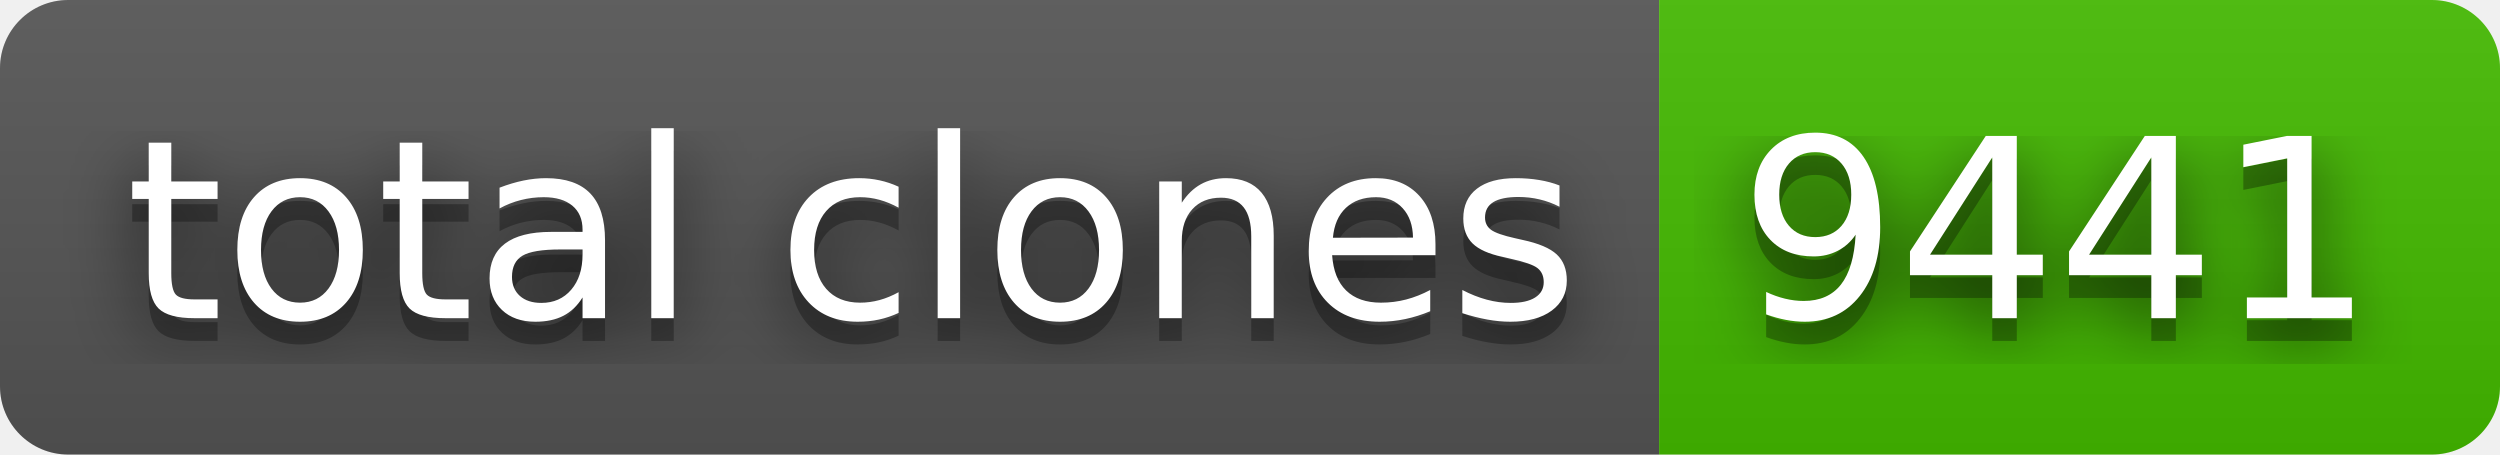
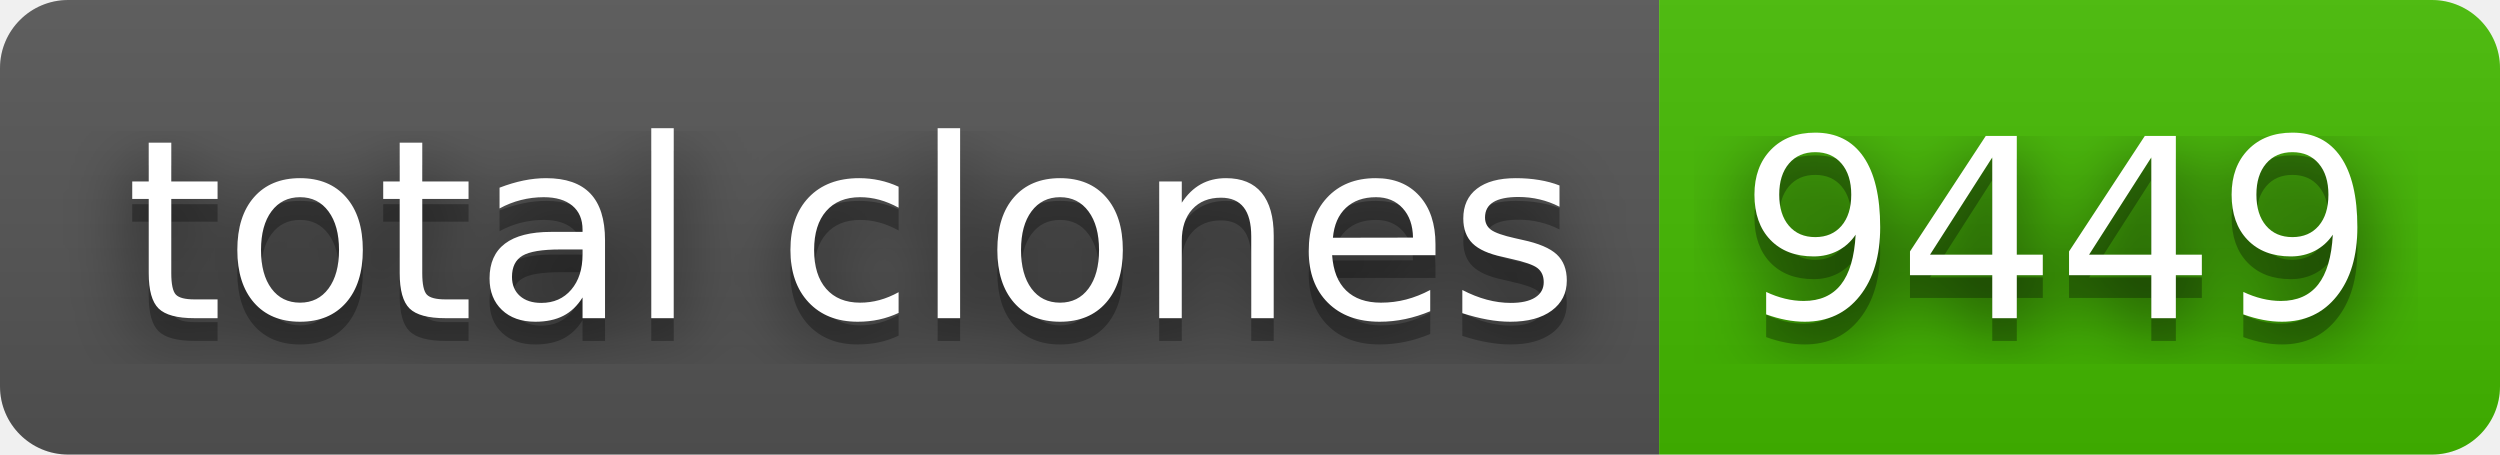
- <svg xmlns="http://www.w3.org/2000/svg" width="110" height="20" role="img" aria-label="total clones: 9441">
+ <svg xmlns="http://www.w3.org/2000/svg" width="110" height="20" role="img" aria-label="total clones: 9449">
  <filter id="blur">
    <feGaussianBlur stdDeviation="16" />
  </filter>
  <linearGradient id="s" x2="0" y2="100%">
    <stop offset="0" stop-color="#bbb" stop-opacity=".1" />
    <stop offset="1" stop-opacity=".1" />
  </linearGradient>
  <clipPath id="r">
    <rect width="110" height="20" rx="3" />
  </clipPath>
  <g clip-path="url(#r)">
    <rect width="73" height="20" fill="#555" />
    <rect x="73" width="37" height="20" fill="#4b0" />
    <rect width="110" height="20" fill="url(#s)" />
  </g>
  <g fill="#fff" text-anchor="middle" font-family="Verdana,Geneva,DejaVu Sans,sans-serif" text-rendering="geometricPrecision" font-size="110">
    <g transform="scale(.1)">
      <g aria-hidden="true" fill="#010101">
        <text x="375" y="150" fill-opacity=".8" filter="url(#blur)" textLength="630">total clones</text>
        <text x="375" y="150" fill-opacity=".3" textLength="630">total clones</text>
      </g>
      <text x="375" y="140" textLength="630">total clones</text>
    </g>
    <g transform="scale(.1)">
      <g aria-hidden="true" fill="#010101">
-         <text x="905" y="150" fill-opacity=".8" filter="url(#blur)" textLength="270">9441</text>
-         <text x="905" y="150" fill-opacity=".3" textLength="270">9441</text>
+         <text x="905" y="150" fill-opacity=".8" filter="url(#blur)" textLength="270">9449</text>
+         <text x="905" y="150" fill-opacity=".3" textLength="270">9449</text>
      </g>
-       <text x="905" y="140" textLength="270">9441</text>
+       <text x="905" y="140" textLength="270">9449</text>
    </g>
  </g>
</svg>
